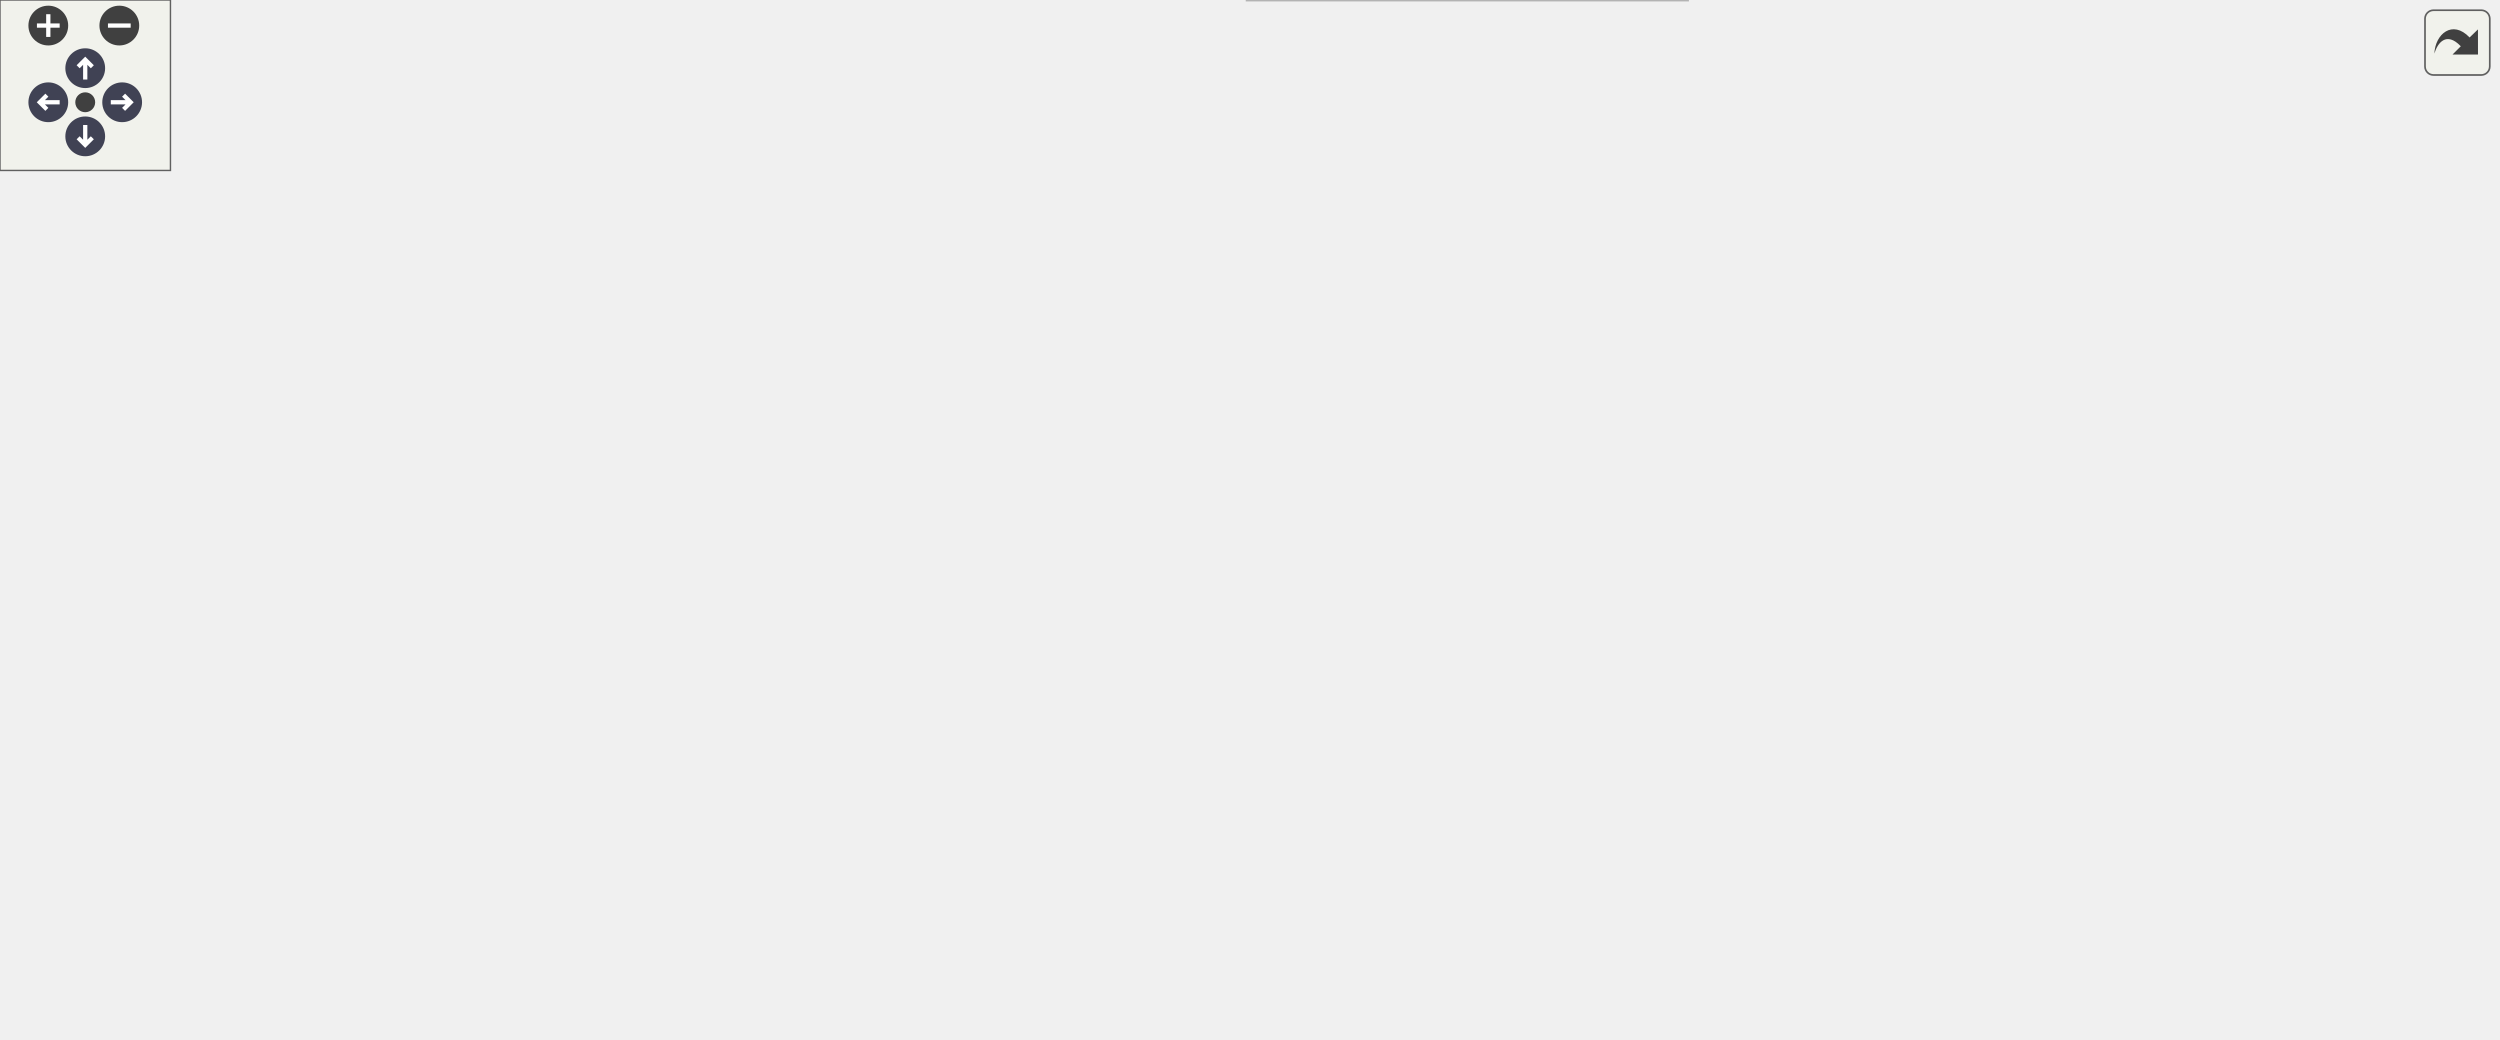
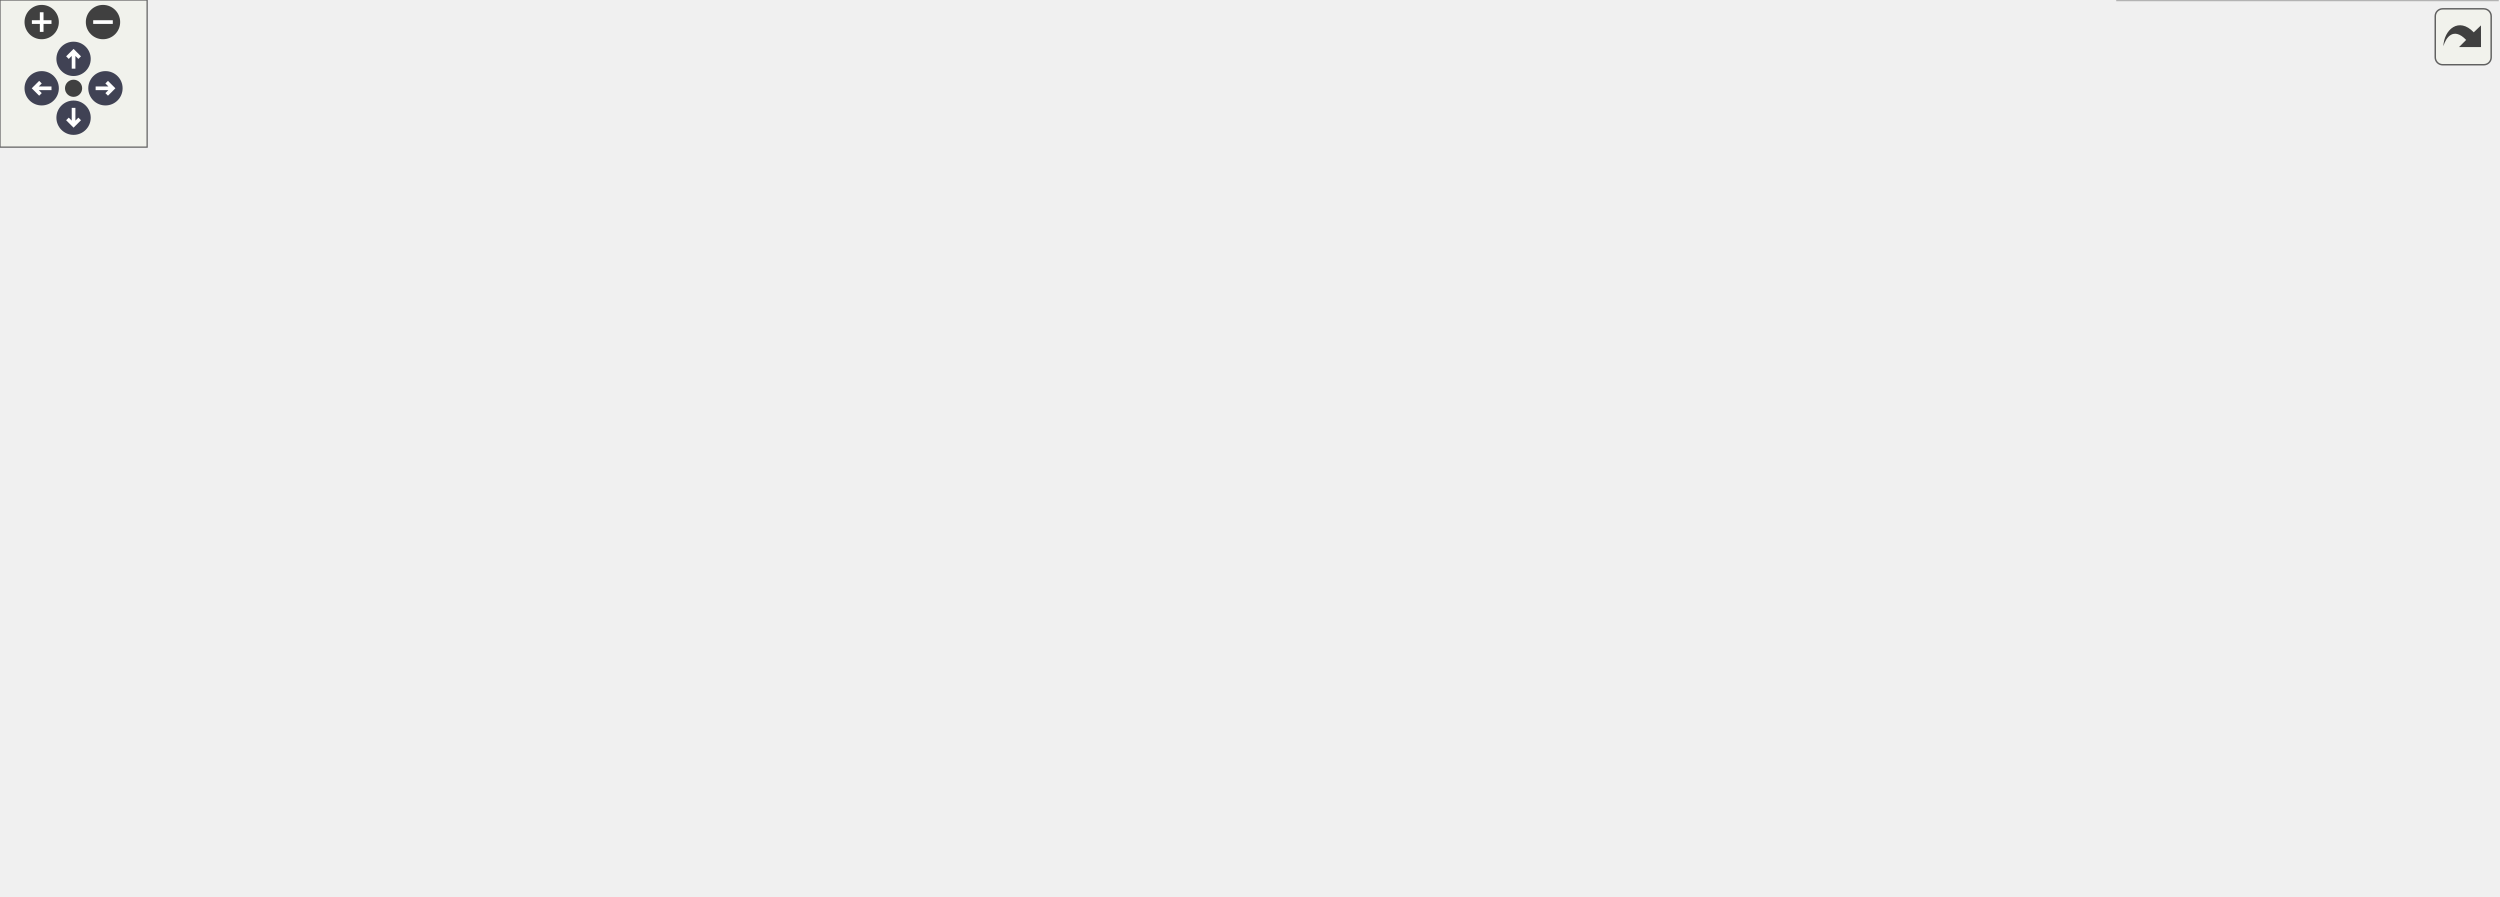
<svg xmlns="http://www.w3.org/2000/svg" xmlns:xlink="http://www.w3.org/1999/xlink" id="main" version="1.1" xml:space="preserve">
  <style type="text/css">
.node, .edge {opacity: 0.7;}
.node.selected, .edge.selected {opacity: 1;}
.edge:hover path { stroke: red; }
.edge:hover polygon { stroke: red; fill: red; }
</style>
  <defs>
    <circle id="rim" cx="0" cy="0" r="7" />
    <circle id="rim2" cx="0" cy="0" r="3.5" />
    <g id="zoomPlus">
      <use xlink:href="#rim" fill="#404040">
        <set attributeName="fill" to="#808080" begin="zoomplus.mouseover" end="zoomplus.mouseout" />
      </use>
      <path d="M-4,0h8M0,-4v8" fill="none" stroke="white" stroke-width="1.5" pointer-events="none" />
    </g>
    <g id="zoomMin">
      <use xlink:href="#rim" fill="#404040">
        <set attributeName="fill" to="#808080" begin="zoomminus.mouseover" end="zoomminus.mouseout" />
      </use>
      <path d="M-4,0h8" fill="none" stroke="white" stroke-width="1.5" pointer-events="none" />
    </g>
    <g id="arrowUp" transform="translate(30 24)">
      <use xlink:href="#rim" />
      <path pointer-events="none" fill="none" stroke="white" stroke-width="1.5" d="M0,-3.0v7 M-2.5,-0.5L0,-3.0L2.5,-0.5" />
    </g>
    <g id="arrowRight" transform="rotate(90) translate(36 -43)">
      <use xlink:href="#rim" />
      <path pointer-events="none" fill="none" stroke="white" stroke-width="1.5" d="M0,-3.0v7 M-2.5,-0.5L0,-3.0L2.5,-0.5" />
    </g>
    <g id="arrowDown" transform="rotate(180) translate(-30 -48)">
      <use xlink:href="#rim" />
      <path pointer-events="none" fill="none" stroke="white" stroke-width="1.5" d="M0,-3.0v7 M-2.5,-0.5L0,-3.0L2.5,-0.5" />
    </g>
    <g id="arrowLeft" transform="rotate(270) translate(-36 17)">
      <use xlink:href="#rim" />
      <path pointer-events="none" fill="none" stroke="white" stroke-width="1.5" d="M0,-3.0v7 M-2.5,-0.5L0,-3.0L2.5,-0.5" />
    </g>
    <g id="resetDef">
      <use xlink:href="#rim2" fill="#404040">
        <set attributeName="fill" to="#808080" begin="reset.mouseover" end="reset.mouseout" />
      </use>
    </g>
  </defs>
  <svg id="graph" class="graph">
    <g id="viewport">
      <g id="Node000001" class="node">
        <g id="a_Node000001">
          <a xlink:title="OPC UA 客户端">
-             <polygon fill="#999999" stroke="#666666" points="431.5,-305 309.5,-305 309.5,-286 431.5,-286 431.5,-305" />
-             <text text-anchor="middle" x="370.5" y="-293" font-family="Helvetica,sans-Serif" font-size="10.00">rmvl/opcua/client.hpp</text>
+             <polygon fill="#999999" stroke="#666666" points="411,-305 289,-305 289,-286 411,-286 411,-305" />
+             <text text-anchor="middle" x="350" y="-293" font-family="Helvetica,sans-Serif" font-size="10.00">rmvl/opcua/client.hpp</text>
          </a>
        </g>
      </g>
      <g id="Node000002" class="node">
        <g id="a_Node000002">
          <a xlink:title=" ">
-             <polygon fill="#e0e0e0" stroke="#999999" points="191.5,-250 149.5,-250 149.5,-231 191.5,-231 191.5,-250" />
-             <text text-anchor="middle" x="170.5" y="-238" font-family="Helvetica,sans-Serif" font-size="10.00">array</text>
+             <polygon fill="#e0e0e0" stroke="#999999" points="171,-250 129,-250 129,-231 171,-231 171,-250" />
+             <text text-anchor="middle" x="150" y="-238" font-family="Helvetica,sans-Serif" font-size="10.00">array</text>
          </a>
        </g>
      </g>
      <g id="edge1_Node000001_Node000002" class="edge">
        <g id="a_edge1_Node000001_Node000002">
          <a xlink:title=" ">
-             <path fill="none" stroke="#63b8ff" d="M337.22,-286C304.92,-277.7 254.27,-264.57 201.64,-250.27" />
-             <polygon fill="#63b8ff" stroke="#63b8ff" points="202.36,-246.84 191.79,-247.59 200.52,-253.59 202.36,-246.84" />
+             <path fill="none" stroke="#63b8ff" d="M316.72,-286C284.42,-277.7 233.77,-264.57 181.14,-250.27" />
+             <polygon fill="#63b8ff" stroke="#63b8ff" points="181.86,-246.84 171.29,-247.59 180.02,-253.59 181.86,-246.84" />
          </a>
        </g>
      </g>
      <g id="Node000003" class="node">
        <g id="a_Node000003">
          <a xlink:title=" ">
-             <polygon fill="#e0e0e0" stroke="#999999" points="389,-250 210,-250 210,-231 389,-231 389,-250" />
-             <text text-anchor="middle" x="299.5" y="-238" font-family="Helvetica,sans-Serif" font-size="10.00">open62541/client_subscriptions.h</text>
+             <polygon fill="#e0e0e0" stroke="#999999" points="368.5,-250 189.5,-250 189.5,-231 368.5,-231 368.5,-250" />
+             <text text-anchor="middle" x="279" y="-238" font-family="Helvetica,sans-Serif" font-size="10.00">open62541/client_subscriptions.h</text>
          </a>
        </g>
      </g>
      <g id="edge2_Node000001_Node000003" class="edge">
        <g id="a_edge2_Node000001_Node000003">
          <a xlink:title=" ">
-             <path fill="none" stroke="#63b8ff" d="M359.09,-285.98C348.39,-278 332.16,-265.88 319.34,-256.31" />
-             <polygon fill="#63b8ff" stroke="#63b8ff" points="321.22,-253.35 311.11,-250.17 317.03,-258.96 321.22,-253.35" />
+             <path fill="none" stroke="#63b8ff" d="M338.59,-285.98C327.89,-278 311.66,-265.88 298.84,-256.31" />
+             <polygon fill="#63b8ff" stroke="#63b8ff" points="300.72,-253.35 290.61,-250.17 296.53,-258.96 300.72,-253.35" />
          </a>
        </g>
      </g>
      <g id="Node000004" class="node">
        <g id="a_Node000004">
          <a xlink:href="../../df/de1/object_8hpp.html" target="_top" xlink:title="对象（类型）">
-             <polygon fill="white" stroke="#666666" points="475.5,-250 407.5,-250 407.5,-231 475.5,-231 475.5,-250" />
-             <text text-anchor="middle" x="441.5" y="-238" font-family="Helvetica,sans-Serif" font-size="10.00">object.hpp</text>
+             <polygon fill="white" stroke="#666666" points="455,-250 387,-250 387,-231 455,-231 455,-250" />
+             <text text-anchor="middle" x="421" y="-238" font-family="Helvetica,sans-Serif" font-size="10.00">object.hpp</text>
          </a>
        </g>
      </g>
      <g id="edge3_Node000001_Node000004" class="edge">
        <g id="a_edge3_Node000001_Node000004">
          <a xlink:title=" ">
-             <path fill="none" stroke="#63b8ff" d="M381.91,-285.98C392.61,-278 408.84,-265.88 421.66,-256.31" />
-             <polygon fill="#63b8ff" stroke="#63b8ff" points="423.97,-258.96 429.89,-250.17 419.78,-253.35 423.97,-258.96" />
-           </a>
-         </g>
-       </g>
-       <g id="Node000023" class="node">
-         <g id="a_Node000023">
+             <path fill="none" stroke="#63b8ff" d="M361.41,-285.98C372.11,-278 388.34,-265.88 401.16,-256.31" />
+             <polygon fill="#63b8ff" stroke="#63b8ff" points="403.47,-258.96 409.39,-250.17 399.28,-253.35 403.47,-258.96" />
+           </a>
+         </g>
+       </g>
+       <g id="Node000024" class="node">
+         <g id="a_Node000024">
          <a xlink:href="../../d8/d11/view_8hpp.html" target="_top" xlink:title="视图">
-             <polygon fill="white" stroke="#666666" points="533.5,-195 473.5,-195 473.5,-176 533.5,-176 533.5,-195" />
-             <text text-anchor="middle" x="503.5" y="-183" font-family="Helvetica,sans-Serif" font-size="10.00">view.hpp</text>
-           </a>
-         </g>
-       </g>
-       <g id="edge26_Node000001_Node000023" class="edge">
-         <g id="a_edge26_Node000001_Node000023">
-           <a xlink:title=" ">
-             <path fill="none" stroke="#63b8ff" d="M418.49,-285.96C441.31,-279.6 467.29,-268.67 484.5,-250 495.71,-237.84 500.32,-219.31 502.21,-205.4" />
-             <polygon fill="#63b8ff" stroke="#63b8ff" points="505.73,-205.35 503.24,-195.05 498.77,-204.65 505.73,-205.35" />
+             <polygon fill="white" stroke="#666666" points="513,-195 453,-195 453,-176 513,-176 513,-195" />
+             <text text-anchor="middle" x="483" y="-183" font-family="Helvetica,sans-Serif" font-size="10.00">view.hpp</text>
+           </a>
+         </g>
+       </g>
+       <g id="edge27_Node000001_Node000024" class="edge">
+         <g id="a_edge27_Node000001_Node000024">
+           <a xlink:title=" ">
+             <path fill="none" stroke="#63b8ff" d="M397.99,-285.96C420.81,-279.6 446.79,-268.67 464,-250 475.21,-237.84 479.82,-219.31 481.71,-205.4" />
+             <polygon fill="#63b8ff" stroke="#63b8ff" points="485.23,-205.35 482.74,-195.05 478.27,-204.65 485.23,-205.35" />
          </a>
        </g>
      </g>
      <g id="Node000005" class="node">
        <g id="a_Node000005">
          <a xlink:href="../../d7/d9c/method_8hpp.html" target="_top" xlink:title="方法节点">
-             <polygon fill="white" stroke="#666666" points="417,-195 342,-195 342,-176 417,-176 417,-195" />
-             <text text-anchor="middle" x="379.5" y="-183" font-family="Helvetica,sans-Serif" font-size="10.00">method.hpp</text>
+             <polygon fill="white" stroke="#666666" points="396.5,-195 321.5,-195 321.5,-176 396.5,-176 396.5,-195" />
+             <text text-anchor="middle" x="359" y="-183" font-family="Helvetica,sans-Serif" font-size="10.00">method.hpp</text>
          </a>
        </g>
      </g>
      <g id="edge4_Node000004_Node000005" class="edge">
        <g id="a_edge4_Node000004_Node000005">
          <a xlink:title=" ">
-             <path fill="none" stroke="#63b8ff" d="M431.54,-230.98C422.37,-223.15 408.56,-211.34 397.47,-201.86" />
-             <polygon fill="#63b8ff" stroke="#63b8ff" points="399.52,-199.01 389.64,-195.17 394.97,-204.33 399.52,-199.01" />
+             <path fill="none" stroke="#63b8ff" d="M411.04,-230.98C401.87,-223.15 388.06,-211.34 376.97,-201.86" />
+             <polygon fill="#63b8ff" stroke="#63b8ff" points="379.02,-199.01 369.14,-195.17 374.47,-204.33 379.02,-199.01" />
          </a>
        </g>
      </g>
      <g id="Node000009" class="node">
        <g id="a_Node000009">
          <a xlink:href="../../da/d0e/variable_8hpp.html" target="_top" xlink:title="变量（类型）">
-             <polygon fill="white" stroke="#666666" points="504,-140 427,-140 427,-121 504,-121 504,-140" />
-             <text text-anchor="middle" x="465.5" y="-128" font-family="Helvetica,sans-Serif" font-size="10.00">variable.hpp</text>
-           </a>
-         </g>
-       </g>
-       <g id="edge25_Node000004_Node000009" class="edge">
-         <g id="a_edge25_Node000004_Node000009">
-           <a xlink:title=" ">
-             <path fill="none" stroke="#63b8ff" d="M443.46,-230.66C447.37,-213.09 456.18,-173.45 461.4,-149.95" />
-             <polygon fill="#63b8ff" stroke="#63b8ff" points="464.82,-150.68 463.58,-140.16 457.99,-149.16 464.82,-150.68" />
+             <polygon fill="white" stroke="#666666" points="483.5,-140 406.5,-140 406.5,-121 483.5,-121 483.5,-140" />
+             <text text-anchor="middle" x="445" y="-128" font-family="Helvetica,sans-Serif" font-size="10.00">variable.hpp</text>
+           </a>
+         </g>
+       </g>
+       <g id="edge26_Node000004_Node000009" class="edge">
+         <g id="a_edge26_Node000004_Node000009">
+           <a xlink:title=" ">
+             <path fill="none" stroke="#63b8ff" d="M422.96,-230.66C426.87,-213.09 435.68,-173.45 440.9,-149.95" />
+             <polygon fill="#63b8ff" stroke="#63b8ff" points="444.32,-150.68 443.08,-140.16 437.49,-149.16 444.32,-150.68" />
          </a>
        </g>
      </g>
      <g id="Node000006" class="node">
        <g id="a_Node000006">
          <a xlink:title=" ">
-             <polygon fill="#e0e0e0" stroke="#999999" points="332,-140 267,-140 267,-121 332,-121 332,-140" />
-             <text text-anchor="middle" x="299.5" y="-128" font-family="Helvetica,sans-Serif" font-size="10.00">functional</text>
+             <polygon fill="#e0e0e0" stroke="#999999" points="311.5,-140 246.5,-140 246.5,-121 311.5,-121 311.5,-140" />
+             <text text-anchor="middle" x="279" y="-128" font-family="Helvetica,sans-Serif" font-size="10.00">functional</text>
          </a>
        </g>
      </g>
      <g id="edge5_Node000005_Node000006" class="edge">
        <g id="a_edge5_Node000005_Node000006">
          <a xlink:title=" ">
-             <path fill="none" stroke="#63b8ff" d="M366.65,-175.98C354.36,-167.84 335.59,-155.41 321.02,-145.76" />
-             <polygon fill="#63b8ff" stroke="#63b8ff" points="322.86,-142.78 312.59,-140.17 318.99,-148.61 322.86,-142.78" />
+             <path fill="none" stroke="#63b8ff" d="M346.15,-175.98C333.86,-167.84 315.09,-155.41 300.52,-145.76" />
+             <polygon fill="#63b8ff" stroke="#63b8ff" points="302.36,-142.78 292.09,-140.17 298.49,-148.61 302.36,-142.78" />
          </a>
        </g>
      </g>
      <g id="Node000007" class="node">
        <g id="a_Node000007">
          <a xlink:title=" ">
-             <polygon fill="#e0e0e0" stroke="#999999" points="420.5,-24.5 376.5,-24.5 376.5,-5.5 420.5,-5.5 420.5,-24.5" />
-             <text text-anchor="middle" x="398.5" y="-12.5" font-family="Helvetica,sans-Serif" font-size="10.00">string</text>
+             <polygon fill="#e0e0e0" stroke="#999999" points="421,-24.5 377,-24.5 377,-5.5 421,-5.5 421,-24.5" />
+             <text text-anchor="middle" x="399" y="-12.5" font-family="Helvetica,sans-Serif" font-size="10.00">string</text>
          </a>
        </g>
      </g>
      <g id="edge6_Node000005_Node000007" class="edge">
        <g id="a_edge6_Node000005_Node000007">
          <a xlink:title=" ">
-             <path fill="none" stroke="#63b8ff" d="M380.47,-175.91C383.4,-149.89 392.25,-71.47 396.36,-35.01" />
-             <polygon fill="#63b8ff" stroke="#63b8ff" points="399.87,-35.1 397.51,-24.77 392.91,-34.32 399.87,-35.1" />
+             <path fill="none" stroke="#63b8ff" d="M361.04,-175.91C367.24,-149.78 385.99,-70.79 394.6,-34.54" />
+             <polygon fill="#63b8ff" stroke="#63b8ff" points="398.01,-35.31 396.92,-24.77 391.2,-33.69 398.01,-35.31" />
          </a>
        </g>
      </g>
      <g id="Node000008" class="node">
        <g id="a_Node000008">
          <a xlink:title=" ">
-             <polygon fill="#e0e0e0" stroke="#999999" points="249,-85 202,-85 202,-66 249,-66 249,-85" />
-             <text text-anchor="middle" x="225.5" y="-73" font-family="Helvetica,sans-Serif" font-size="10.00">vector</text>
+             <polygon fill="#e0e0e0" stroke="#999999" points="228.5,-85 181.5,-85 181.5,-66 228.5,-66 228.5,-85" />
+             <text text-anchor="middle" x="205" y="-73" font-family="Helvetica,sans-Serif" font-size="10.00">vector</text>
          </a>
        </g>
      </g>
      <g id="edge7_Node000005_Node000008" class="edge">
        <g id="a_edge7_Node000005_Node000008">
          <a xlink:title=" ">
-             <path fill="none" stroke="#63b8ff" d="M376.32,-175.87C370.94,-162.38 358.79,-136.24 340.5,-121 327.74,-110.37 288.18,-96.27 259.01,-86.82" />
-             <polygon fill="#63b8ff" stroke="#63b8ff" points="259.78,-83.39 249.19,-83.68 257.65,-90.06 259.78,-83.39" />
+             <path fill="none" stroke="#63b8ff" d="M355.82,-175.87C350.44,-162.38 338.29,-136.24 320,-121 307.24,-110.37 267.68,-96.27 238.51,-86.82" />
+             <polygon fill="#63b8ff" stroke="#63b8ff" points="239.28,-83.39 228.69,-83.68 237.15,-90.06 239.28,-83.39" />
          </a>
        </g>
      </g>
      <g id="edge8_Node000005_Node000009" class="edge">
        <g id="a_edge8_Node000005_Node000009">
          <a xlink:title=" ">
-             <path fill="none" stroke="#63b8ff" d="M393.32,-175.98C406.65,-167.77 427.08,-155.18 442.81,-145.49" />
-             <polygon fill="#63b8ff" stroke="#63b8ff" points="444.75,-148.4 451.43,-140.17 441.08,-142.44 444.75,-148.4" />
+             <path fill="none" stroke="#63b8ff" d="M372.82,-175.98C386.15,-167.77 406.58,-155.18 422.31,-145.49" />
+             <polygon fill="#63b8ff" stroke="#63b8ff" points="424.25,-148.4 430.93,-140.17 420.58,-142.44 424.25,-148.4" />
          </a>
        </g>
      </g>
      <g id="edge12_Node000009_Node000008" class="edge">
        <g id="a_edge12_Node000009_Node000008">
          <a xlink:title=" ">
-             <path fill="none" stroke="#63b8ff" d="M426.65,-121.78C386.82,-113.73 322.85,-100.45 259.05,-85.29" />
-             <polygon fill="#63b8ff" stroke="#63b8ff" points="259.77,-81.86 249.23,-82.94 258.14,-88.67 259.77,-81.86" />
+             <path fill="none" stroke="#63b8ff" d="M406.15,-121.78C366.32,-113.73 302.35,-100.45 238.55,-85.29" />
+             <polygon fill="#63b8ff" stroke="#63b8ff" points="239.27,-81.86 228.73,-82.94 237.64,-88.67 239.27,-81.86" />
          </a>
        </g>
      </g>
      <g id="Node000010" class="node">
        <g id="a_Node000010">
          <a xlink:title=" ">
-             <polygon fill="#e0e0e0" stroke="#999999" points="694,-85 659,-85 659,-66 694,-66 694,-85" />
-             <text text-anchor="middle" x="676.5" y="-73" font-family="Helvetica,sans-Serif" font-size="10.00">any</text>
+             <polygon fill="#e0e0e0" stroke="#999999" points="673.5,-85 638.5,-85 638.5,-66 673.5,-66 673.5,-85" />
+             <text text-anchor="middle" x="656" y="-73" font-family="Helvetica,sans-Serif" font-size="10.00">any</text>
          </a>
        </g>
      </g>
      <g id="edge9_Node000009_Node000010" class="edge">
        <g id="a_edge9_Node000009_Node000010">
          <a xlink:title=" ">
-             <path fill="none" stroke="#63b8ff" d="M504.11,-120.96C539.43,-112.97 593.33,-100.34 649.13,-84.95" />
-             <polygon fill="#63b8ff" stroke="#63b8ff" points="650.14,-88.3 658.83,-82.25 648.26,-81.56 650.14,-88.3" />
+             <path fill="none" stroke="#63b8ff" d="M483.61,-120.96C518.93,-112.97 572.83,-100.34 628.63,-84.95" />
+             <polygon fill="#63b8ff" stroke="#63b8ff" points="629.64,-88.3 638.33,-82.25 627.76,-81.56 629.64,-88.3" />
          </a>
        </g>
      </g>
      <g id="Node000011" class="node">
        <g id="a_Node000011">
          <a xlink:title=" ">
-             <polygon fill="#e0e0e0" stroke="#999999" points="484.5,-85 426.5,-85 426.5,-66 484.5,-66 484.5,-85" />
-             <text text-anchor="middle" x="455.5" y="-73" font-family="Helvetica,sans-Serif" font-size="10.00">memory</text>
+             <polygon fill="#e0e0e0" stroke="#999999" points="464,-85 406,-85 406,-66 464,-66 464,-85" />
+             <text text-anchor="middle" x="435" y="-73" font-family="Helvetica,sans-Serif" font-size="10.00">memory</text>
          </a>
        </g>
      </g>
      <g id="edge10_Node000009_Node000011" class="edge">
        <g id="a_edge10_Node000009_Node000011">
          <a xlink:title=" ">
-             <path fill="none" stroke="#63b8ff" d="M463.85,-120.75C462.54,-113.8 460.66,-103.85 459.02,-95.13" />
-             <polygon fill="#63b8ff" stroke="#63b8ff" points="462.41,-94.27 457.12,-85.09 455.54,-95.56 462.41,-94.27" />
+             <path fill="none" stroke="#63b8ff" d="M443.35,-120.75C442.04,-113.8 440.16,-103.85 438.52,-95.13" />
+             <polygon fill="#63b8ff" stroke="#63b8ff" points="441.91,-94.27 436.62,-85.09 435.04,-95.56 441.91,-94.27" />
          </a>
        </g>
      </g>
      <g id="Node000012" class="node">
        <g id="a_Node000012">
          <a xlink:title=" ">
-             <polygon fill="#e0e0e0" stroke="#999999" points="548,-85 503,-85 503,-66 548,-66 548,-85" />
-             <text text-anchor="middle" x="525.5" y="-73" font-family="Helvetica,sans-Serif" font-size="10.00">utility</text>
+             <polygon fill="#e0e0e0" stroke="#999999" points="527.5,-85 482.5,-85 482.5,-66 527.5,-66 527.5,-85" />
+             <text text-anchor="middle" x="505" y="-73" font-family="Helvetica,sans-Serif" font-size="10.00">utility</text>
          </a>
        </g>
      </g>
      <g id="edge11_Node000009_Node000012" class="edge">
        <g id="a_edge11_Node000009_Node000012">
          <a xlink:title=" ">
-             <path fill="none" stroke="#63b8ff" d="M475.14,-120.98C484.01,-113.15 497.37,-101.34 508.11,-91.86" />
-             <polygon fill="#63b8ff" stroke="#63b8ff" points="510.51,-94.41 515.68,-85.17 505.87,-89.17 510.51,-94.41" />
+             <path fill="none" stroke="#63b8ff" d="M454.64,-120.98C463.51,-113.15 476.87,-101.34 487.61,-91.86" />
+             <polygon fill="#63b8ff" stroke="#63b8ff" points="490.01,-94.41 495.18,-85.17 485.37,-89.17 490.01,-94.41" />
          </a>
        </g>
      </g>
      <g id="Node000013" class="node">
        <g id="a_Node000013">
          <a xlink:href="../../d0/d3f/util_8hpp.html" target="_top" xlink:title=" ">
-             <polygon fill="white" stroke="#666666" points="370,-85 267,-85 267,-66 370,-66 370,-85" />
-             <text text-anchor="middle" x="318.5" y="-73" font-family="Helvetica,sans-Serif" font-size="10.00">rmvl/core/util.hpp</text>
+             <polygon fill="white" stroke="#666666" points="349.5,-85 246.5,-85 246.5,-66 349.5,-66 349.5,-85" />
+             <text text-anchor="middle" x="298" y="-73" font-family="Helvetica,sans-Serif" font-size="10.00">rmvl/core/util.hpp</text>
          </a>
        </g>
      </g>
      <g id="edge13_Node000009_Node000013" class="edge">
        <g id="a_edge13_Node000009_Node000013">
          <a xlink:title=" ">
-             <path fill="none" stroke="#63b8ff" d="M441.88,-120.98C417.6,-112.23 379.55,-98.51 352.13,-88.62" />
-             <polygon fill="#63b8ff" stroke="#63b8ff" points="353.14,-85.27 342.55,-85.17 350.77,-91.85 353.14,-85.27" />
+             <path fill="none" stroke="#63b8ff" d="M421.38,-120.98C397.1,-112.23 359.05,-98.51 331.63,-88.62" />
+             <polygon fill="#63b8ff" stroke="#63b8ff" points="332.64,-85.27 322.05,-85.17 330.27,-91.85 332.64,-85.27" />
          </a>
        </g>
      </g>
      <g id="Node000018" class="node">
        <g id="a_Node000018">
          <a xlink:href="../../dc/d5f/utilities_8hpp.html" target="_top" xlink:title=" ">
-             <polygon fill="white" stroke="#666666" points="640.5,-85 566.5,-85 566.5,-66 640.5,-66 640.5,-85" />
-             <text text-anchor="middle" x="603.5" y="-73" font-family="Helvetica,sans-Serif" font-size="10.00">utilities.hpp</text>
+             <polygon fill="white" stroke="#666666" points="620,-85 546,-85 546,-66 620,-66 620,-85" />
+             <text text-anchor="middle" x="583" y="-73" font-family="Helvetica,sans-Serif" font-size="10.00">utilities.hpp</text>
          </a>
        </g>
      </g>
      <g id="edge19_Node000009_Node000018" class="edge">
        <g id="a_edge19_Node000009_Node000018">
          <a xlink:title=" ">
-             <path fill="none" stroke="#63b8ff" d="M487.67,-120.98C510.27,-112.3 545.56,-98.75 571.25,-88.88" />
-             <polygon fill="#63b8ff" stroke="#63b8ff" points="572.84,-92.02 580.92,-85.17 570.33,-85.49 572.84,-92.02" />
+             <path fill="none" stroke="#63b8ff" d="M467.17,-120.98C489.77,-112.3 525.06,-98.75 550.75,-88.88" />
+             <polygon fill="#63b8ff" stroke="#63b8ff" points="552.34,-92.02 560.42,-85.17 549.83,-85.49 552.34,-92.02" />
          </a>
        </g>
      </g>
      <g id="edge17_Node000013_Node000007" class="edge">
        <g id="a_edge17_Node000013_Node000007">
          <a xlink:title=" ">
-             <path fill="none" stroke="#63b8ff" d="M330.3,-65.87C342.95,-56.62 363.24,-41.78 378.41,-30.69" />
-             <polygon fill="#63b8ff" stroke="#63b8ff" points="380.64,-33.4 386.65,-24.67 376.51,-27.74 380.64,-33.4" />
+             <path fill="none" stroke="#63b8ff" d="M312.9,-65.87C329.31,-56.36 355.93,-40.95 375.23,-29.77" />
+             <polygon fill="#63b8ff" stroke="#63b8ff" points="377.14,-32.71 384.04,-24.67 373.63,-26.65 377.14,-32.71" />
          </a>
        </g>
      </g>
      <g id="Node000014" class="node">
        <g id="a_Node000014">
          <a xlink:title=" ">
-             <polygon fill="#e0e0e0" stroke="#999999" points="133,-24.5 0,-24.5 0,-5.5 133,-5.5 133,-24.5" />
-             <text text-anchor="middle" x="66.5" y="-12.5" font-family="Helvetica,sans-Serif" font-size="10.00">rmvl/rmvl_modules.hpp</text>
+             <polygon fill="#e0e0e0" stroke="#999999" points="290.5,-24.5 157.5,-24.5 157.5,-5.5 290.5,-5.5 290.5,-24.5" />
+             <text text-anchor="middle" x="224" y="-12.5" font-family="Helvetica,sans-Serif" font-size="10.00">rmvl/rmvl_modules.hpp</text>
          </a>
        </g>
      </g>
      <g id="edge14_Node000013_Node000014" class="edge">
        <g id="a_edge14_Node000013_Node000014">
          <a xlink:title=" ">
-             <path fill="none" stroke="#63b8ff" d="M281.86,-65.99C237.25,-55.64 161.87,-38.14 113.16,-26.83" />
-             <polygon fill="#63b8ff" stroke="#63b8ff" points="113.72,-23.37 103.19,-24.52 112.14,-30.19 113.72,-23.37" />
+             <path fill="none" stroke="#63b8ff" d="M287.08,-65.87C275.49,-56.71 256.97,-42.06 242.98,-31.01" />
+             <polygon fill="#63b8ff" stroke="#63b8ff" points="244.98,-28.12 234.96,-24.67 240.64,-33.61 244.98,-28.12" />
          </a>
        </g>
      </g>
      <g id="Node000015" class="node">
        <g id="a_Node000015">
          <a xlink:title=" ">
-             <polygon fill="#e0e0e0" stroke="#999999" points="201.5,-24.5 151.5,-24.5 151.5,-5.5 201.5,-5.5 201.5,-24.5" />
-             <text text-anchor="middle" x="176.5" y="-12.5" font-family="Helvetica,sans-Serif" font-size="10.00">cstdint</text>
+             <polygon fill="#e0e0e0" stroke="#999999" points="359,-24.5 309,-24.5 309,-5.5 359,-5.5 359,-24.5" />
+             <text text-anchor="middle" x="334" y="-12.5" font-family="Helvetica,sans-Serif" font-size="10.00">cstdint</text>
          </a>
        </g>
      </g>
      <g id="edge15_Node000013_Node000015" class="edge">
        <g id="a_edge15_Node000013_Node000015">
          <a xlink:title=" ">
-             <path fill="none" stroke="#63b8ff" d="M297.85,-65.99C273.87,-56.12 234.11,-39.73 206.67,-28.43" />
-             <polygon fill="#63b8ff" stroke="#63b8ff" points="207.75,-25.09 197.17,-24.52 205.09,-31.56 207.75,-25.09" />
+             <path fill="none" stroke="#63b8ff" d="M303.31,-65.87C308.58,-57.31 316.79,-43.97 323.39,-33.24" />
+             <polygon fill="#63b8ff" stroke="#63b8ff" points="326.41,-35.02 328.67,-24.67 320.44,-31.35 326.41,-35.02" />
          </a>
        </g>
      </g>
      <g id="Node000016" class="node">
        <g id="a_Node000016">
          <a xlink:title=" ">
-             <polygon fill="#e0e0e0" stroke="#999999" points="265.5,-24.5 219.5,-24.5 219.5,-5.5 265.5,-5.5 265.5,-24.5" />
-             <text text-anchor="middle" x="242.5" y="-12.5" font-family="Helvetica,sans-Serif" font-size="10.00">cstdio</text>
+             <polygon fill="#e0e0e0" stroke="#999999" points="46,-24.5 0,-24.5 0,-5.5 46,-5.5 46,-24.5" />
+             <text text-anchor="middle" x="23" y="-12.5" font-family="Helvetica,sans-Serif" font-size="10.00">cstdio</text>
          </a>
        </g>
      </g>
      <g id="edge16_Node000013_Node000016" class="edge">
        <g id="a_edge16_Node000013_Node000016">
          <a xlink:title=" ">
-             <path fill="none" stroke="#63b8ff" d="M307.29,-65.87C295.39,-56.71 276.36,-42.06 261.99,-31.01" />
-             <polygon fill="#63b8ff" stroke="#63b8ff" points="263.82,-27.99 253.76,-24.67 259.55,-33.54 263.82,-27.99" />
+             <path fill="none" stroke="#63b8ff" d="M246.49,-66.5C186.14,-56.88 89.96,-40.69 55,-30 53.37,-29.5 51.7,-28.94 50.04,-28.34" />
+             <polygon fill="#63b8ff" stroke="#63b8ff" points="51.25,-25.06 40.66,-24.6 48.65,-31.56 51.25,-25.06" />
          </a>
        </g>
      </g>
      <g id="Node000017" class="node">
        <g id="a_Node000017">
          <a xlink:href="../../db/d41/rmvldef_8hpp.html" target="_top" xlink:title=" ">
-             <polygon fill="white" stroke="#666666" points="359,-24.5 284,-24.5 284,-5.5 359,-5.5 359,-24.5" />
-             <text text-anchor="middle" x="321.5" y="-12.5" font-family="Helvetica,sans-Serif" font-size="10.00">rmvldef.hpp</text>
+             <polygon fill="white" stroke="#666666" points="139.5,-24.5 64.5,-24.5 64.5,-5.5 139.5,-5.5 139.5,-24.5" />
+             <text text-anchor="middle" x="102" y="-12.5" font-family="Helvetica,sans-Serif" font-size="10.00">rmvldef.hpp</text>
          </a>
        </g>
      </g>
      <g id="edge18_Node000013_Node000017" class="edge">
        <g id="a_edge18_Node000013_Node000017">
          <a xlink:title=" ">
-             <path fill="none" stroke="#63b8ff" d="M318.94,-65.87C319.36,-57.75 320,-45.31 320.53,-34.89" />
-             <polygon fill="#63b8ff" stroke="#63b8ff" points="324.04,-34.83 321.06,-24.67 317.05,-34.47 324.04,-34.83" />
+             <path fill="none" stroke="#63b8ff" d="M268.95,-65.95C238.72,-57.03 190.01,-42.63 148,-30 145.39,-29.22 142.7,-28.4 139.99,-27.59" />
+             <polygon fill="#63b8ff" stroke="#63b8ff" points="140.8,-24.17 130.21,-24.62 138.76,-30.87 140.8,-24.17" />
          </a>
        </g>
      </g>
      <g id="edge20_Node000018_Node000007" class="edge">
        <g id="a_edge20_Node000018_Node000007">
          <a xlink:title=" ">
-             <path fill="none" stroke="#63b8ff" d="M566.29,-66.95C530.67,-59.27 475.7,-46.2 429.5,-30 428.11,-29.51 426.69,-28.98 425.27,-28.43" />
-             <polygon fill="#63b8ff" stroke="#63b8ff" points="426.56,-25.18 415.99,-24.54 423.85,-31.63 426.56,-25.18" />
+             <path fill="none" stroke="#63b8ff" d="M548.52,-65.96C517.21,-57.86 469.97,-44.75 430,-30 428.78,-29.55 427.55,-29.08 426.31,-28.58" />
+             <polygon fill="#63b8ff" stroke="#63b8ff" points="427.43,-25.26 416.85,-24.58 424.7,-31.7 427.43,-25.26" />
          </a>
        </g>
      </g>
      <g id="Node000019" class="node">
        <g id="a_Node000019">
          <a xlink:title=" ">
-             <polygon fill="#e0e0e0" stroke="#999999" points="685,-24.5 612,-24.5 612,-5.5 685,-5.5 685,-24.5" />
-             <text text-anchor="middle" x="648.5" y="-12.5" font-family="Helvetica,sans-Serif" font-size="10.00">string_view</text>
+             <polygon fill="#e0e0e0" stroke="#999999" points="512.5,-24.5 439.5,-24.5 439.5,-5.5 512.5,-5.5 512.5,-24.5" />
+             <text text-anchor="middle" x="476" y="-12.5" font-family="Helvetica,sans-Serif" font-size="10.00">string_view</text>
          </a>
        </g>
      </g>
      <g id="edge21_Node000018_Node000019" class="edge">
        <g id="a_edge21_Node000018_Node000019">
          <a xlink:title=" ">
-             <path fill="none" stroke="#63b8ff" d="M610.14,-65.87C616.79,-57.23 627.19,-43.7 635.49,-32.92" />
-             <polygon fill="#63b8ff" stroke="#63b8ff" points="638.51,-34.73 641.83,-24.67 632.96,-30.46 638.51,-34.73" />
+             <path fill="none" stroke="#63b8ff" d="M567.21,-65.87C549.67,-56.28 521.12,-40.67 500.63,-29.47" />
+             <polygon fill="#63b8ff" stroke="#63b8ff" points="502.31,-26.39 491.85,-24.67 498.95,-32.54 502.31,-26.39" />
          </a>
        </g>
      </g>
      <g id="Node000020" class="node">
        <g id="a_Node000020">
          <a xlink:title=" ">
-             <polygon fill="#e0e0e0" stroke="#999999" points="768,-24.5 703,-24.5 703,-5.5 768,-5.5 768,-24.5" />
-             <text text-anchor="middle" x="735.5" y="-12.5" font-family="Helvetica,sans-Serif" font-size="10.00">typeindex</text>
+             <polygon fill="#e0e0e0" stroke="#999999" points="595.5,-24.5 530.5,-24.5 530.5,-5.5 595.5,-5.5 595.5,-24.5" />
+             <text text-anchor="middle" x="563" y="-12.5" font-family="Helvetica,sans-Serif" font-size="10.00">typeindex</text>
          </a>
        </g>
      </g>
      <g id="edge22_Node000018_Node000020" class="edge">
        <g id="a_edge22_Node000018_Node000020">
          <a xlink:title=" ">
-             <path fill="none" stroke="#63b8ff" d="M622.69,-65.99C644.89,-56.16 681.62,-39.88 707.12,-28.58" />
-             <polygon fill="#63b8ff" stroke="#63b8ff" points="708.56,-31.77 716.28,-24.52 705.72,-25.37 708.56,-31.77" />
+             <path fill="none" stroke="#63b8ff" d="M580.05,-65.87C577.21,-57.57 572.84,-44.78 569.23,-34.22" />
+             <polygon fill="#63b8ff" stroke="#63b8ff" points="572.51,-33 565.96,-24.67 565.89,-35.26 572.51,-33" />
          </a>
        </g>
      </g>
      <g id="Node000021" class="node">
        <g id="a_Node000021">
          <a xlink:title=" ">
-             <polygon fill="#e0e0e0" stroke="#999999" points="879,-24.5 786,-24.5 786,-5.5 879,-5.5 879,-24.5" />
-             <text text-anchor="middle" x="832.5" y="-12.5" font-family="Helvetica,sans-Serif" font-size="10.00">unordered_map</text>
+             <polygon fill="#e0e0e0" stroke="#999999" points="706.5,-24.5 613.5,-24.5 613.5,-5.5 706.5,-5.5 706.5,-24.5" />
+             <text text-anchor="middle" x="660" y="-12.5" font-family="Helvetica,sans-Serif" font-size="10.00">unordered_map</text>
          </a>
        </g>
      </g>
      <g id="edge23_Node000018_Node000021" class="edge">
        <g id="a_edge23_Node000018_Node000021">
          <a xlink:title=" ">
-             <path fill="none" stroke="#63b8ff" d="M636.8,-65.99C677.08,-55.7 744.98,-38.36 789.27,-27.04" />
-             <polygon fill="#63b8ff" stroke="#63b8ff" points="790.34,-30.38 799.16,-24.52 788.61,-23.6 790.34,-30.38" />
+             <path fill="none" stroke="#63b8ff" d="M594.36,-65.87C606.42,-56.71 625.7,-42.06 640.25,-31.01" />
+             <polygon fill="#63b8ff" stroke="#63b8ff" points="642.75,-33.5 648.59,-24.67 638.51,-27.93 642.75,-33.5" />
          </a>
        </g>
      </g>
      <g id="Node000022" class="node">
        <g id="a_Node000022">
          <a xlink:title=" ">
-             <polygon fill="#e0e0e0" stroke="#999999" points="594,-30 439,-30 439,0 594,0 594,-30" />
-             <text text-anchor="start" x="447" y="-18" font-family="Helvetica,sans-Serif" font-size="10.00">open62541/types_generated</text>
-             <text text-anchor="middle" x="516.5" y="-7" font-family="Helvetica,sans-Serif" font-size="10.00">_handling.h</text>
+             <polygon fill="#e0e0e0" stroke="#999999" points="845.5,-24.5 724.5,-24.5 724.5,-5.5 845.5,-5.5 845.5,-24.5" />
+             <text text-anchor="middle" x="785" y="-12.5" font-family="Helvetica,sans-Serif" font-size="10.00">open62541/nodeids.h</text>
          </a>
        </g>
      </g>
      <g id="edge24_Node000018_Node000022" class="edge">
        <g id="a_edge24_Node000018_Node000022">
          <a xlink:title=" ">
-             <path fill="none" stroke="#63b8ff" d="M590.66,-65.87C578.97,-58 561.25,-46.09 546.07,-35.89" />
-             <polygon fill="#63b8ff" stroke="#63b8ff" points="547.74,-32.79 537.49,-30.11 543.84,-38.6 547.74,-32.79" />
-           </a>
-         </g>
-       </g>
-       <g id="edge27_Node000023_Node000009" class="edge">
-         <g id="a_edge27_Node000023_Node000009">
-           <a xlink:title=" ">
-             <path fill="none" stroke="#63b8ff" d="M497.23,-175.75C491.91,-168.34 484.14,-157.5 477.62,-148.41" />
-             <polygon fill="#63b8ff" stroke="#63b8ff" points="480.33,-146.18 471.66,-140.09 474.64,-150.26 480.33,-146.18" />
+             <path fill="none" stroke="#63b8ff" d="M612.37,-65.99C647.6,-55.79 706.79,-38.65 745.87,-27.33" />
+             <polygon fill="#63b8ff" stroke="#63b8ff" points="746.96,-30.66 755.59,-24.52 745.01,-23.94 746.96,-30.66" />
+           </a>
+         </g>
+       </g>
+       <g id="Node000023" class="node">
+         <g id="a_Node000023">
+           <a xlink:title=" ">
+             <polygon fill="#e0e0e0" stroke="#999999" points="1018.5,-30 863.5,-30 863.5,0 1018.5,0 1018.5,-30" />
+             <text text-anchor="start" x="871.5" y="-18" font-family="Helvetica,sans-Serif" font-size="10.00">open62541/types_generated</text>
+             <text text-anchor="middle" x="941" y="-7" font-family="Helvetica,sans-Serif" font-size="10.00">_handling.h</text>
+           </a>
+         </g>
+       </g>
+       <g id="edge25_Node000018_Node000023" class="edge">
+         <g id="a_edge25_Node000018_Node000023">
+           <a xlink:title=" ">
+             <path fill="none" stroke="#63b8ff" d="M620.19,-67.7C623.5,-67.12 626.81,-66.54 630,-66 726.71,-49.52 753.37,-46.33 853.28,-30.27" />
+             <polygon fill="#63b8ff" stroke="#63b8ff" points="853.87,-33.72 863.19,-28.68 852.76,-26.81 853.87,-33.72" />
+           </a>
+         </g>
+       </g>
+       <g id="edge28_Node000024_Node000009" class="edge">
+         <g id="a_edge28_Node000024_Node000009">
+           <a xlink:title=" ">
+             <path fill="none" stroke="#63b8ff" d="M476.73,-175.75C471.41,-168.34 463.64,-157.5 457.12,-148.41" />
+             <polygon fill="#63b8ff" stroke="#63b8ff" points="459.83,-146.18 451.16,-140.09 454.14,-150.26 459.83,-146.18" />
          </a>
        </g>
      </g>
    </g>
  </svg>
  <g id="navigator" transform="translate(0 0)" fill="#404254">
    <rect fill="#f2f5e9" fill-opacity="0.5" stroke="#606060" stroke-width=".5" x="0" y="0" width="60" height="60" />
    <use id="zoomplus" xlink:href="#zoomPlus" x="17" y="9" />
    <use id="zoomminus" xlink:href="#zoomMin" x="42" y="9" />
    <use id="reset" xlink:href="#resetDef" x="30" y="36" />
    <use id="arrowup" xlink:href="#arrowUp" x="0" y="0" />
    <use id="arrowright" xlink:href="#arrowRight" x="0" y="0" />
    <use id="arrowdown" xlink:href="#arrowDown" x="0" y="0" />
    <use id="arrowleft" xlink:href="#arrowLeft" x="0" y="0" />
  </g>
  <svg viewBox="0 0 15 15" width="100%" height="30px" preserveAspectRatio="xMaxYMin meet">
    <g id="arrow_out" transform="scale(0.3 0.3)">
      <a xlink:href="client_8hpp__incl_org.svg" target="_base">
        <rect id="button" ry="5" rx="5" y="6" x="6" height="38" width="38" fill="#f2f5e9" fill-opacity="0.5" stroke="#606060" stroke-width="1.0" />
        <path id="arrow" d="M 11.5,31.437 C 11.94,20.098 22.043,11.323 32.159,21.979 L 37.069,17.246 C 37.069,17.246 37.088,32 37.088,32 L 22.16,31.978 C 22.16,31.978 26.998,27.14 26.998,27.14 C 18.529,18.264 13.292,25.23 11.5,31.437 z" style="fill:#404040;" />
      </a>
    </g>
  </svg>
  <style type="text/css">

[data-mouse-over-selected='false'] { opacity: 0.7; }
[data-mouse-over-selected='true']  { opacity: 1.0; }

</style>
</svg>
